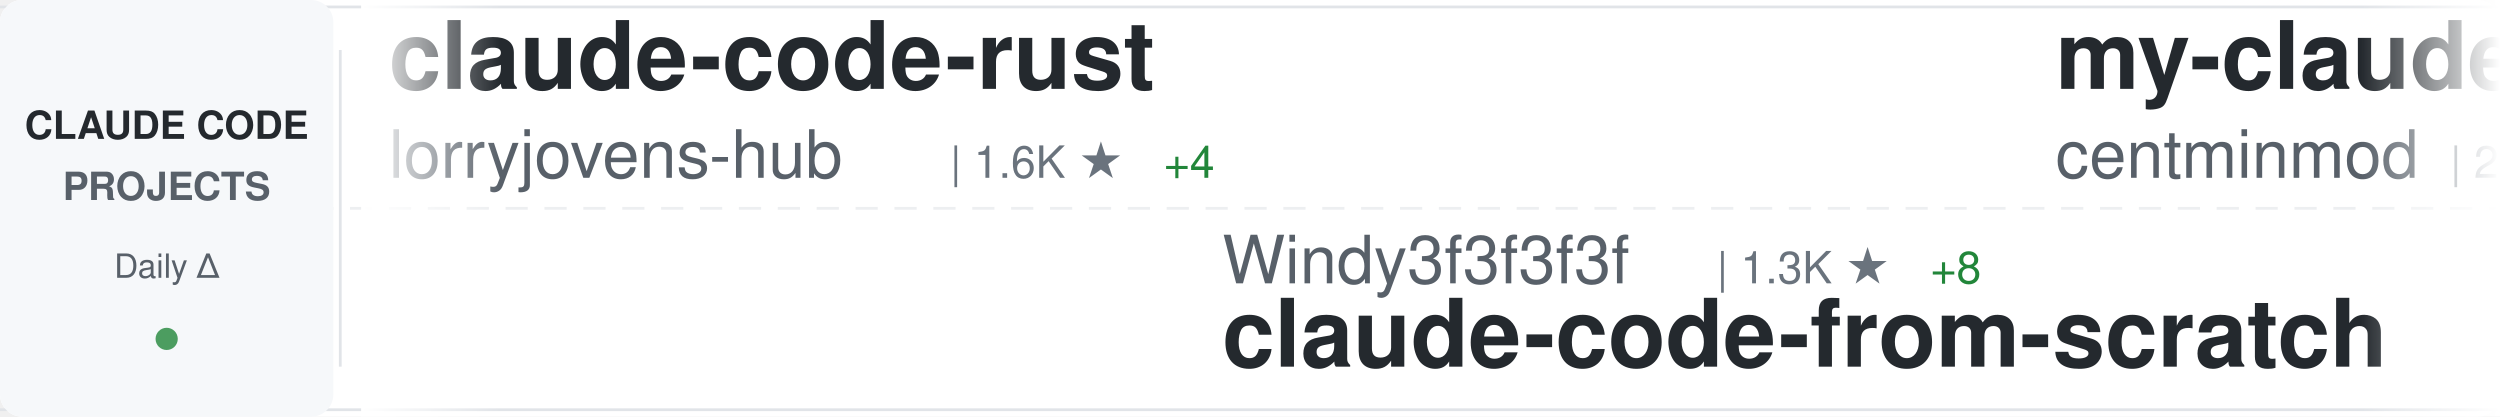
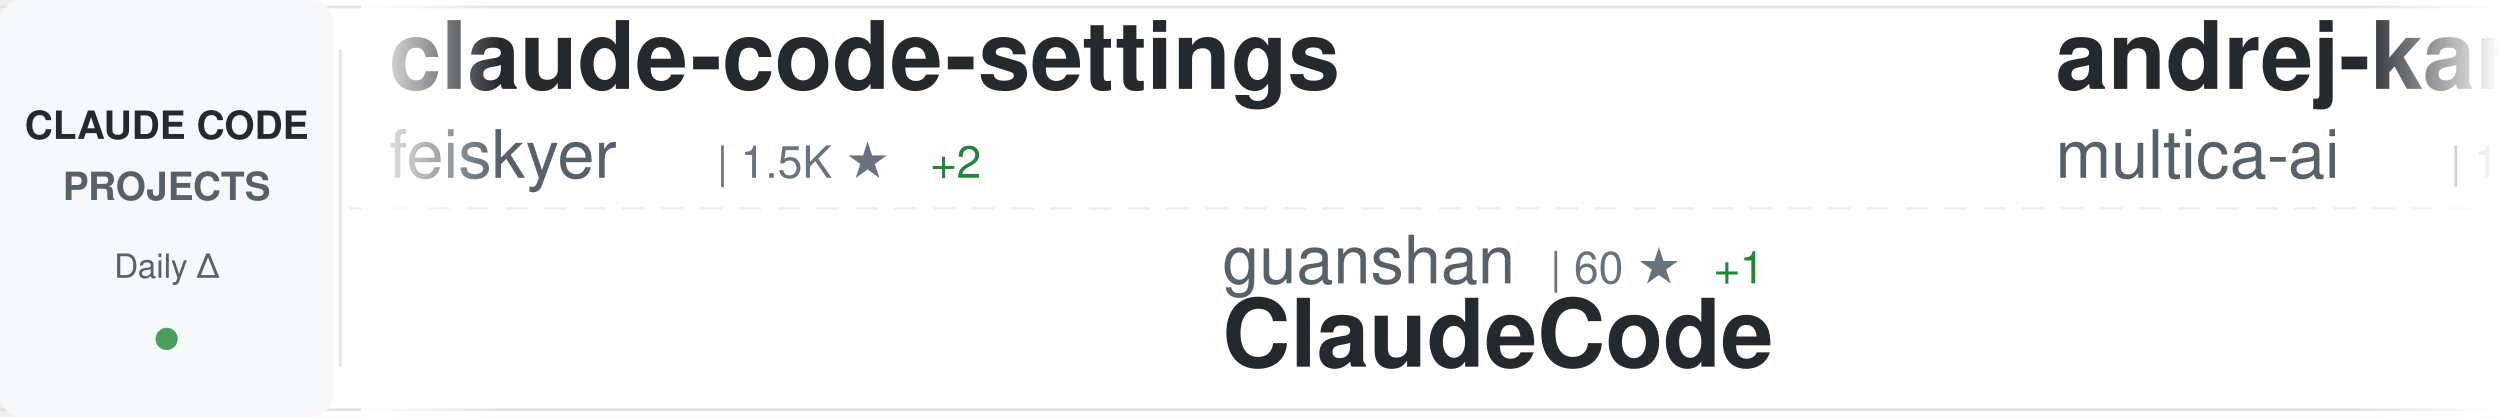
<svg xmlns="http://www.w3.org/2000/svg" width="900" height="150">
  <defs>
    <linearGradient id="awesomeLeftFade" x1="0%" y1="0%" x2="100%" y2="0%">
      <stop offset="0%" style="stop-color:#ffffff;stop-opacity:1" />
      <stop offset="100%" style="stop-color:#ffffff;stop-opacity:0" />
    </linearGradient>
    <linearGradient id="awesomeRightFade" x1="0%" y1="0%" x2="100%" y2="0%">
      <stop offset="0%" style="stop-color:#ffffff;stop-opacity:0" />
      <stop offset="100%" style="stop-color:#ffffff;stop-opacity:1" />
    </linearGradient>
  </defs>
  <rect width="900" height="150" fill="#ffffff" rx="8" />
  <rect x="0" y="2" width="900" height="1" fill="#e1e4e8" />
  <rect x="0" y="147" width="900" height="1" fill="#e1e4e8" />
  <line x1="0" y1="75" x2="900" y2="75" stroke="#e1e4e8" stroke-width="1" stroke-dasharray="8 6" opacity="0.6" />
  <rect x="0" y="0" width="120" height="150" fill="#f6f8fa" rx="8" />
  <text x="60" y="50" font-family="-apple-system, BlinkMacSystemFont, 'Segoe UI', Helvetica, Arial, sans-serif" font-size="14" font-weight="600" fill="#24292e" text-anchor="middle">CLAUDE CODE</text>
  <text x="60" y="72" font-family="-apple-system, BlinkMacSystemFont, 'Segoe UI', Helvetica, Arial, sans-serif" font-size="14" font-weight="600" fill="#586069" text-anchor="middle">PROJECTS</text>
  <text x="60" y="100" font-family="-apple-system, BlinkMacSystemFont, 'Segoe UI', Helvetica, Arial, sans-serif" font-size="12" font-weight="500" fill="#586069" text-anchor="middle">Daily Δ</text>
  <circle cx="60" cy="122" r="4" fill="#22863a" opacity="0.8" />
  <rect x="122" y="18" width="1" height="114" fill="#e1e4e8" />
  <clipPath id="awesomeTickerClip">
    <rect x="130" y="0" width="770" height="150" />
  </clipPath>
  <g clip-path="url(#awesomeTickerClip)">
    <g id="awesomeTickerItems">
      <animateTransform attributeName="transform" attributeType="XML" type="translate" from="0 0" to="-3000 0" dur="54s" repeatCount="indefinite" />
      <g transform="translate(0, 0)">
-         <text x="140" y="32" font-family="-apple-system, BlinkMacSystemFont, 'Segoe UI', Helvetica, Arial, sans-serif" font-size="34" font-weight="600" fill="#24292e">claude-code-rust</text>
-         <text x="140" y="64" font-family="-apple-system, BlinkMacSystemFont, 'Segoe UI', Helvetica, Arial, sans-serif" font-size="24" font-weight="400" fill="#586069">lorryjovens-hub</text>
-         <text x="342" y="64" font-family="-apple-system, BlinkMacSystemFont, 'Segoe UI', Helvetica, Arial, sans-serif" font-size="16" font-weight="500" fill="#6a737d">| 1.6K ★</text>
-         <text x="419" y="64" font-family="-apple-system, BlinkMacSystemFont, 'Segoe UI', Helvetica, Arial, sans-serif" font-size="16" font-weight="500" fill="#22863a"> +4</text>
+         <text x="140" y="32" font-family="-apple-system, BlinkMacSystemFont, 'Segoe UI', Helvetica, Arial, sans-serif" font-size="34" font-weight="600" fill="#24292e">claude-code-settings</text>
+         <text x="140" y="64" font-family="-apple-system, BlinkMacSystemFont, 'Segoe UI', Helvetica, Arial, sans-serif" font-size="24" font-weight="400" fill="#586069">feiskyer</text>
+         <text x="258" y="64" font-family="-apple-system, BlinkMacSystemFont, 'Segoe UI', Helvetica, Arial, sans-serif" font-size="16" font-weight="500" fill="#6a737d">| 1.5K ★</text>
+         <text x="335" y="64" font-family="-apple-system, BlinkMacSystemFont, 'Segoe UI', Helvetica, Arial, sans-serif" font-size="16" font-weight="500" fill="#22863a"> +2</text>
      </g>
      <g transform="translate(300, 0)">
-         <text x="140" y="102" font-family="-apple-system, BlinkMacSystemFont, 'Segoe UI', Helvetica, Arial, sans-serif" font-size="24" font-weight="400" fill="#586069">Windy3f3f3f3f</text>
-         <text x="318" y="102" font-family="-apple-system, BlinkMacSystemFont, 'Segoe UI', Helvetica, Arial, sans-serif" font-size="16" font-weight="500" fill="#6a737d">| 1.3K ★</text>
-         <text x="395" y="102" font-family="-apple-system, BlinkMacSystemFont, 'Segoe UI', Helvetica, Arial, sans-serif" font-size="16" font-weight="500" fill="#22863a"> +8</text>
-         <text x="140" y="132" font-family="-apple-system, BlinkMacSystemFont, 'Segoe UI', Helvetica, Arial, sans-serif" font-size="34" font-weight="600" fill="#24292e">claude-code-from-scratch</text>
+         <text x="140" y="102" font-family="-apple-system, BlinkMacSystemFont, 'Segoe UI', Helvetica, Arial, sans-serif" font-size="24" font-weight="400" fill="#586069">guanshan</text>
+         <text x="258" y="102" font-family="-apple-system, BlinkMacSystemFont, 'Segoe UI', Helvetica, Arial, sans-serif" font-size="16" font-weight="500" fill="#6a737d">| 60 ★</text>
+         <text x="317" y="102" font-family="-apple-system, BlinkMacSystemFont, 'Segoe UI', Helvetica, Arial, sans-serif" font-size="16" font-weight="500" fill="#22863a"> +1</text>
+         <text x="140" y="132" font-family="-apple-system, BlinkMacSystemFont, 'Segoe UI', Helvetica, Arial, sans-serif" font-size="34" font-weight="600" fill="#24292e">ClaudeCode</text>
      </g>
      <g transform="translate(600, 0)">
-         <text x="140" y="32" font-family="-apple-system, BlinkMacSystemFont, 'Segoe UI', Helvetica, Arial, sans-serif" font-size="34" font-weight="600" fill="#24292e">my-claude-code-setup</text>
-         <text x="140" y="64" font-family="-apple-system, BlinkMacSystemFont, 'Segoe UI', Helvetica, Arial, sans-serif" font-size="24" font-weight="400" fill="#586069">centminmod</text>
-         <text x="282" y="64" font-family="-apple-system, BlinkMacSystemFont, 'Segoe UI', Helvetica, Arial, sans-serif" font-size="16" font-weight="500" fill="#6a737d">| 2.4K ★</text>
-         <text x="359" y="64" font-family="-apple-system, BlinkMacSystemFont, 'Segoe UI', Helvetica, Arial, sans-serif" font-size="16" font-weight="500" fill="#22863a"> +6</text>
+         <text x="140" y="32" font-family="-apple-system, BlinkMacSystemFont, 'Segoe UI', Helvetica, Arial, sans-serif" font-size="34" font-weight="600" fill="#24292e">andrej-karpathy-skills</text>
+         <text x="140" y="64" font-family="-apple-system, BlinkMacSystemFont, 'Segoe UI', Helvetica, Arial, sans-serif" font-size="24" font-weight="400" fill="#586069">multica-ai</text>
+         <text x="282" y="64" font-family="-apple-system, BlinkMacSystemFont, 'Segoe UI', Helvetica, Arial, sans-serif" font-size="16" font-weight="500" fill="#6a737d">| 158.6K ★</text>
+         <text x="377" y="64" font-family="-apple-system, BlinkMacSystemFont, 'Segoe UI', Helvetica, Arial, sans-serif" font-size="16" font-weight="500" fill="#22863a"> +2.0K</text>
      </g>
      <g transform="translate(900, 0)">
-         <text x="140" y="102" font-family="-apple-system, BlinkMacSystemFont, 'Segoe UI', Helvetica, Arial, sans-serif" font-size="24" font-weight="400" fill="#586069">JrCx7scC</text>
-         <text x="258" y="102" font-family="-apple-system, BlinkMacSystemFont, 'Segoe UI', Helvetica, Arial, sans-serif" font-size="16" font-weight="500" fill="#6a737d">| 369 ★</text>
-         <text x="140" y="132" font-family="-apple-system, BlinkMacSystemFont, 'Segoe UI', Helvetica, Arial, sans-serif" font-size="34" font-weight="600" fill="#24292e">claude-code-source</text>
+         <text x="140" y="102" font-family="-apple-system, BlinkMacSystemFont, 'Segoe UI', Helvetica, Arial, sans-serif" font-size="24" font-weight="400" fill="#586069">fuergaosi233</text>
+         <text x="306" y="102" font-family="-apple-system, BlinkMacSystemFont, 'Segoe UI', Helvetica, Arial, sans-serif" font-size="16" font-weight="500" fill="#6a737d">| 2.6K ★</text>
+         <text x="383" y="102" font-family="-apple-system, BlinkMacSystemFont, 'Segoe UI', Helvetica, Arial, sans-serif" font-size="16" font-weight="500" fill="#22863a"> +2</text>
+         <text x="140" y="132" font-family="-apple-system, BlinkMacSystemFont, 'Segoe UI', Helvetica, Arial, sans-serif" font-size="34" font-weight="600" fill="#24292e">claude-code-proxy</text>
      </g>
      <g transform="translate(1200, 0)">
        <text x="140" y="32" font-family="-apple-system, BlinkMacSystemFont, 'Segoe UI', Helvetica, Arial, sans-serif" font-size="34" font-weight="600" fill="#24292e">claude-code-tudou</text>
        <text x="140" y="64" font-family="-apple-system, BlinkMacSystemFont, 'Segoe UI', Helvetica, Arial, sans-serif" font-size="24" font-weight="400" fill="#586069">AICoderTudou</text>
-         <text x="306" y="64" font-family="-apple-system, BlinkMacSystemFont, 'Segoe UI', Helvetica, Arial, sans-serif" font-size="16" font-weight="500" fill="#6a737d">| 501 ★</text>
+         <text x="306" y="64" font-family="-apple-system, BlinkMacSystemFont, 'Segoe UI', Helvetica, Arial, sans-serif" font-size="16" font-weight="500" fill="#6a737d">| 502 ★</text>
+         <text x="374" y="64" font-family="-apple-system, BlinkMacSystemFont, 'Segoe UI', Helvetica, Arial, sans-serif" font-size="16" font-weight="500" fill="#22863a"> +1</text>
      </g>
      <g transform="translate(1500, 0)">
-         <text x="140" y="102" font-family="-apple-system, BlinkMacSystemFont, 'Segoe UI', Helvetica, Arial, sans-serif" font-size="24" font-weight="400" fill="#586069">Yuyz0112</text>
-         <text x="258" y="102" font-family="-apple-system, BlinkMacSystemFont, 'Segoe UI', Helvetica, Arial, sans-serif" font-size="16" font-weight="500" fill="#6a737d">| 2.4K ★</text>
-         <text x="335" y="102" font-family="-apple-system, BlinkMacSystemFont, 'Segoe UI', Helvetica, Arial, sans-serif" font-size="16" font-weight="500" fill="#22863a"> +1</text>
-         <text x="140" y="132" font-family="-apple-system, BlinkMacSystemFont, 'Segoe UI', Helvetica, Arial, sans-serif" font-size="34" font-weight="600" fill="#24292e">claude-code-reverse</text>
+         <text x="140" y="102" font-family="-apple-system, BlinkMacSystemFont, 'Segoe UI', Helvetica, Arial, sans-serif" font-size="24" font-weight="400" fill="#586069">zstmfhy</text>
+         <text x="246" y="102" font-family="-apple-system, BlinkMacSystemFont, 'Segoe UI', Helvetica, Arial, sans-serif" font-size="16" font-weight="500" fill="#6a737d">| 190 ★</text>
+         <text x="140" y="132" font-family="-apple-system, BlinkMacSystemFont, 'Segoe UI', Helvetica, Arial, sans-serif" font-size="34" font-weight="600" fill="#24292e">Claude-code</text>
      </g>
      <g transform="translate(1800, 0)">
        <text x="140" y="32" font-family="-apple-system, BlinkMacSystemFont, 'Segoe UI', Helvetica, Arial, sans-serif" font-size="34" font-weight="600" fill="#24292e">claude-code-infrastructu...</text>
        <text x="140" y="64" font-family="-apple-system, BlinkMacSystemFont, 'Segoe UI', Helvetica, Arial, sans-serif" font-size="24" font-weight="400" fill="#586069">diet103</text>
        <text x="246" y="64" font-family="-apple-system, BlinkMacSystemFont, 'Segoe UI', Helvetica, Arial, sans-serif" font-size="16" font-weight="500" fill="#6a737d">| 9.7K ★</text>
-         <text x="323" y="64" font-family="-apple-system, BlinkMacSystemFont, 'Segoe UI', Helvetica, Arial, sans-serif" font-size="16" font-weight="500" fill="#22863a"> +3</text>
+         <text x="323" y="64" font-family="-apple-system, BlinkMacSystemFont, 'Segoe UI', Helvetica, Arial, sans-serif" font-size="16" font-weight="500" fill="#22863a"> +1</text>
      </g>
      <g transform="translate(2100, 0)">
-         <text x="140" y="102" font-family="-apple-system, BlinkMacSystemFont, 'Segoe UI', Helvetica, Arial, sans-serif" font-size="24" font-weight="400" fill="#586069">luyao618</text>
-         <text x="258" y="102" font-family="-apple-system, BlinkMacSystemFont, 'Segoe UI', Helvetica, Arial, sans-serif" font-size="16" font-weight="500" fill="#6a737d">| 1.4K ★</text>
-         <text x="335" y="102" font-family="-apple-system, BlinkMacSystemFont, 'Segoe UI', Helvetica, Arial, sans-serif" font-size="16" font-weight="500" fill="#22863a"> +12</text>
-         <text x="140" y="132" font-family="-apple-system, BlinkMacSystemFont, 'Segoe UI', Helvetica, Arial, sans-serif" font-size="34" font-weight="600" fill="#24292e">Claude-Code-Source-Study</text>
+         <text x="140" y="102" font-family="-apple-system, BlinkMacSystemFont, 'Segoe UI', Helvetica, Arial, sans-serif" font-size="24" font-weight="400" fill="#586069">liuup</text>
+         <text x="222" y="102" font-family="-apple-system, BlinkMacSystemFont, 'Segoe UI', Helvetica, Arial, sans-serif" font-size="16" font-weight="500" fill="#6a737d">| 2.8K ★</text>
+         <text x="299" y="102" font-family="-apple-system, BlinkMacSystemFont, 'Segoe UI', Helvetica, Arial, sans-serif" font-size="16" font-weight="500" fill="#22863a"> +27</text>
+         <text x="140" y="132" font-family="-apple-system, BlinkMacSystemFont, 'Segoe UI', Helvetica, Arial, sans-serif" font-size="34" font-weight="600" fill="#24292e">claude-code-analysis</text>
      </g>
      <g transform="translate(2400, 0)">
+         <text x="140" y="32" font-family="-apple-system, BlinkMacSystemFont, 'Segoe UI', Helvetica, Arial, sans-serif" font-size="34" font-weight="600" fill="#24292e">claude-code-prompts</text>
+         <text x="140" y="64" font-family="-apple-system, BlinkMacSystemFont, 'Segoe UI', Helvetica, Arial, sans-serif" font-size="24" font-weight="400" fill="#586069">repowise-dev</text>
+         <text x="306" y="64" font-family="-apple-system, BlinkMacSystemFont, 'Segoe UI', Helvetica, Arial, sans-serif" font-size="16" font-weight="500" fill="#6a737d">| 1.1K ★</text>
+         <text x="383" y="64" font-family="-apple-system, BlinkMacSystemFont, 'Segoe UI', Helvetica, Arial, sans-serif" font-size="16" font-weight="500" fill="#22863a"> +2</text>
+       </g>
+       <g transform="translate(2700, 0)">
+         <text x="140" y="102" font-family="-apple-system, BlinkMacSystemFont, 'Segoe UI', Helvetica, Arial, sans-serif" font-size="24" font-weight="400" fill="#586069">rohitg00</text>
+         <text x="258" y="102" font-family="-apple-system, BlinkMacSystemFont, 'Segoe UI', Helvetica, Arial, sans-serif" font-size="16" font-weight="500" fill="#6a737d">| 1.8K ★</text>
+         <text x="335" y="102" font-family="-apple-system, BlinkMacSystemFont, 'Segoe UI', Helvetica, Arial, sans-serif" font-size="16" font-weight="500" fill="#22863a"> +13</text>
+         <text x="140" y="132" font-family="-apple-system, BlinkMacSystemFont, 'Segoe UI', Helvetica, Arial, sans-serif" font-size="34" font-weight="600" fill="#24292e">awesome-claude-code-tool...</text>
+       </g>
+       <g transform="translate(3000, 0)">
        <text x="140" y="32" font-family="-apple-system, BlinkMacSystemFont, 'Segoe UI', Helvetica, Arial, sans-serif" font-size="34" font-weight="600" fill="#24292e">claude-code-settings</text>
        <text x="140" y="64" font-family="-apple-system, BlinkMacSystemFont, 'Segoe UI', Helvetica, Arial, sans-serif" font-size="24" font-weight="400" fill="#586069">feiskyer</text>
        <text x="258" y="64" font-family="-apple-system, BlinkMacSystemFont, 'Segoe UI', Helvetica, Arial, sans-serif" font-size="16" font-weight="500" fill="#6a737d">| 1.5K ★</text>
-         <text x="335" y="64" font-family="-apple-system, BlinkMacSystemFont, 'Segoe UI', Helvetica, Arial, sans-serif" font-size="16" font-weight="500" fill="#22863a"> +4</text>
-       </g>
-       <g transform="translate(2700, 0)">
-         <text x="140" y="102" font-family="-apple-system, BlinkMacSystemFont, 'Segoe UI', Helvetica, Arial, sans-serif" font-size="24" font-weight="400" fill="#586069">SeemSeam</text>
-         <text x="258" y="102" font-family="-apple-system, BlinkMacSystemFont, 'Segoe UI', Helvetica, Arial, sans-serif" font-size="16" font-weight="500" fill="#6a737d">| 2.8K ★</text>
-         <text x="335" y="102" font-family="-apple-system, BlinkMacSystemFont, 'Segoe UI', Helvetica, Arial, sans-serif" font-size="16" font-weight="500" fill="#22863a"> +14</text>
-         <text x="140" y="132" font-family="-apple-system, BlinkMacSystemFont, 'Segoe UI', Helvetica, Arial, sans-serif" font-size="34" font-weight="600" fill="#24292e">claude_codex_bridge</text>
-       </g>
-       <g transform="translate(3000, 0)">
-         <text x="140" y="32" font-family="-apple-system, BlinkMacSystemFont, 'Segoe UI', Helvetica, Arial, sans-serif" font-size="34" font-weight="600" fill="#24292e">claude-code-rust</text>
-         <text x="140" y="64" font-family="-apple-system, BlinkMacSystemFont, 'Segoe UI', Helvetica, Arial, sans-serif" font-size="24" font-weight="400" fill="#586069">lorryjovens-hub</text>
-         <text x="342" y="64" font-family="-apple-system, BlinkMacSystemFont, 'Segoe UI', Helvetica, Arial, sans-serif" font-size="16" font-weight="500" fill="#6a737d">| 1.6K ★</text>
-         <text x="419" y="64" font-family="-apple-system, BlinkMacSystemFont, 'Segoe UI', Helvetica, Arial, sans-serif" font-size="16" font-weight="500" fill="#22863a"> +4</text>
+         <text x="335" y="64" font-family="-apple-system, BlinkMacSystemFont, 'Segoe UI', Helvetica, Arial, sans-serif" font-size="16" font-weight="500" fill="#22863a"> +2</text>
      </g>
      <g transform="translate(3300, 0)">
-         <text x="140" y="102" font-family="-apple-system, BlinkMacSystemFont, 'Segoe UI', Helvetica, Arial, sans-serif" font-size="24" font-weight="400" fill="#586069">Windy3f3f3f3f</text>
-         <text x="318" y="102" font-family="-apple-system, BlinkMacSystemFont, 'Segoe UI', Helvetica, Arial, sans-serif" font-size="16" font-weight="500" fill="#6a737d">| 1.3K ★</text>
-         <text x="395" y="102" font-family="-apple-system, BlinkMacSystemFont, 'Segoe UI', Helvetica, Arial, sans-serif" font-size="16" font-weight="500" fill="#22863a"> +8</text>
-         <text x="140" y="132" font-family="-apple-system, BlinkMacSystemFont, 'Segoe UI', Helvetica, Arial, sans-serif" font-size="34" font-weight="600" fill="#24292e">claude-code-from-scratch</text>
+         <text x="140" y="102" font-family="-apple-system, BlinkMacSystemFont, 'Segoe UI', Helvetica, Arial, sans-serif" font-size="24" font-weight="400" fill="#586069">guanshan</text>
+         <text x="258" y="102" font-family="-apple-system, BlinkMacSystemFont, 'Segoe UI', Helvetica, Arial, sans-serif" font-size="16" font-weight="500" fill="#6a737d">| 60 ★</text>
+         <text x="317" y="102" font-family="-apple-system, BlinkMacSystemFont, 'Segoe UI', Helvetica, Arial, sans-serif" font-size="16" font-weight="500" fill="#22863a"> +1</text>
+         <text x="140" y="132" font-family="-apple-system, BlinkMacSystemFont, 'Segoe UI', Helvetica, Arial, sans-serif" font-size="34" font-weight="600" fill="#24292e">ClaudeCode</text>
      </g>
      <g transform="translate(3600, 0)">
-         <text x="140" y="32" font-family="-apple-system, BlinkMacSystemFont, 'Segoe UI', Helvetica, Arial, sans-serif" font-size="34" font-weight="600" fill="#24292e">my-claude-code-setup</text>
-         <text x="140" y="64" font-family="-apple-system, BlinkMacSystemFont, 'Segoe UI', Helvetica, Arial, sans-serif" font-size="24" font-weight="400" fill="#586069">centminmod</text>
-         <text x="282" y="64" font-family="-apple-system, BlinkMacSystemFont, 'Segoe UI', Helvetica, Arial, sans-serif" font-size="16" font-weight="500" fill="#6a737d">| 2.4K ★</text>
-         <text x="359" y="64" font-family="-apple-system, BlinkMacSystemFont, 'Segoe UI', Helvetica, Arial, sans-serif" font-size="16" font-weight="500" fill="#22863a"> +6</text>
+         <text x="140" y="32" font-family="-apple-system, BlinkMacSystemFont, 'Segoe UI', Helvetica, Arial, sans-serif" font-size="34" font-weight="600" fill="#24292e">andrej-karpathy-skills</text>
+         <text x="140" y="64" font-family="-apple-system, BlinkMacSystemFont, 'Segoe UI', Helvetica, Arial, sans-serif" font-size="24" font-weight="400" fill="#586069">multica-ai</text>
+         <text x="282" y="64" font-family="-apple-system, BlinkMacSystemFont, 'Segoe UI', Helvetica, Arial, sans-serif" font-size="16" font-weight="500" fill="#6a737d">| 158.6K ★</text>
+         <text x="377" y="64" font-family="-apple-system, BlinkMacSystemFont, 'Segoe UI', Helvetica, Arial, sans-serif" font-size="16" font-weight="500" fill="#22863a"> +2.0K</text>
      </g>
      <g transform="translate(3900, 0)">
-         <text x="140" y="102" font-family="-apple-system, BlinkMacSystemFont, 'Segoe UI', Helvetica, Arial, sans-serif" font-size="24" font-weight="400" fill="#586069">JrCx7scC</text>
-         <text x="258" y="102" font-family="-apple-system, BlinkMacSystemFont, 'Segoe UI', Helvetica, Arial, sans-serif" font-size="16" font-weight="500" fill="#6a737d">| 369 ★</text>
-         <text x="140" y="132" font-family="-apple-system, BlinkMacSystemFont, 'Segoe UI', Helvetica, Arial, sans-serif" font-size="34" font-weight="600" fill="#24292e">claude-code-source</text>
+         <text x="140" y="102" font-family="-apple-system, BlinkMacSystemFont, 'Segoe UI', Helvetica, Arial, sans-serif" font-size="24" font-weight="400" fill="#586069">fuergaosi233</text>
+         <text x="306" y="102" font-family="-apple-system, BlinkMacSystemFont, 'Segoe UI', Helvetica, Arial, sans-serif" font-size="16" font-weight="500" fill="#6a737d">| 2.6K ★</text>
+         <text x="383" y="102" font-family="-apple-system, BlinkMacSystemFont, 'Segoe UI', Helvetica, Arial, sans-serif" font-size="16" font-weight="500" fill="#22863a"> +2</text>
+         <text x="140" y="132" font-family="-apple-system, BlinkMacSystemFont, 'Segoe UI', Helvetica, Arial, sans-serif" font-size="34" font-weight="600" fill="#24292e">claude-code-proxy</text>
      </g>
    </g>
  </g>
  <rect x="130" y="0" width="50" height="150" fill="url(#awesomeLeftFade)" />
  <rect x="850" y="0" width="50" height="150" fill="url(#awesomeRightFade)" />
</svg>
